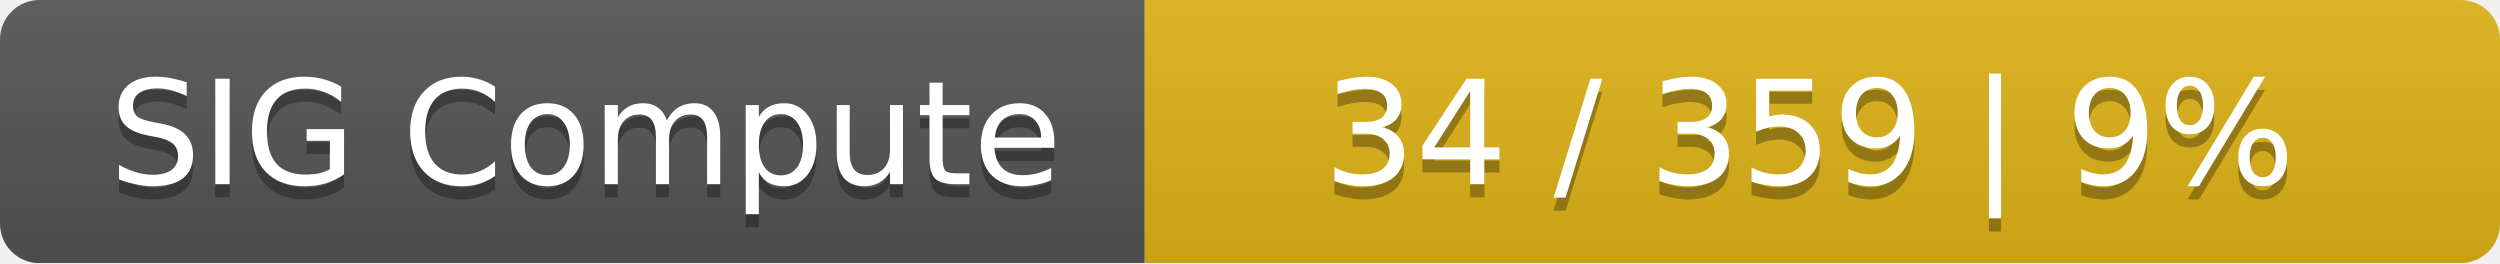
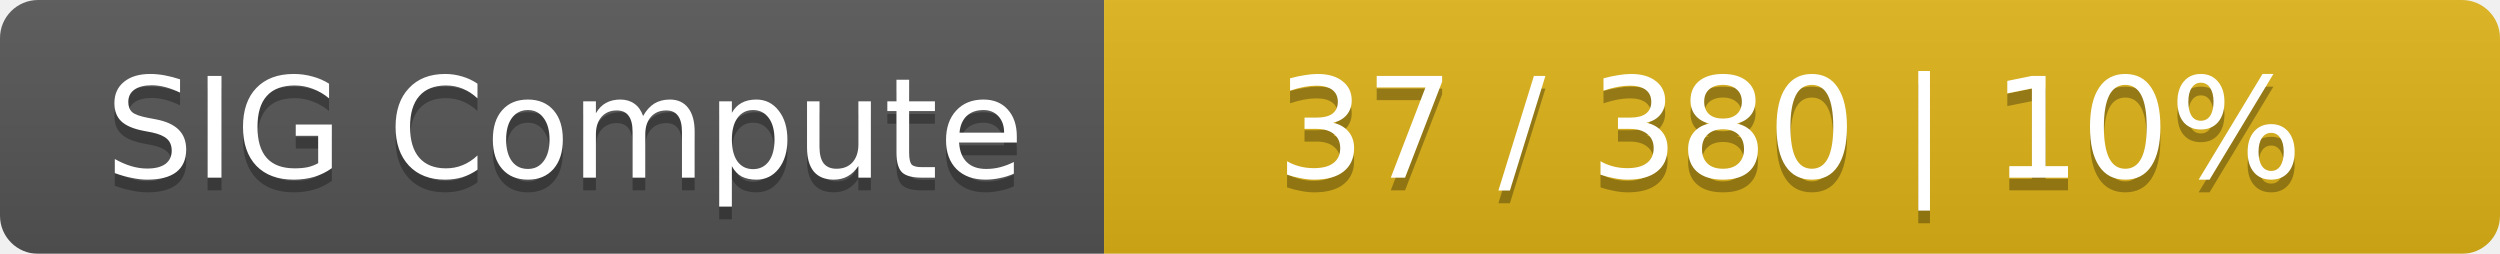
- <svg xmlns="http://www.w3.org/2000/svg" width="190" height="20">
+ <svg xmlns="http://www.w3.org/2000/svg" width="197" height="20">
  <linearGradient id="smooth" x2="0" y2="100%">
    <stop offset="0" stop-color="#bbb" stop-opacity=".1" />
    <stop offset="1" stop-opacity=".1" />
  </linearGradient>
  <mask id="round">
-     <rect width="190" height="20" rx="3" fill="#fff" />
+     <rect width="197" height="20" rx="3" fill="#fff" />
  </mask>
  <g mask="url(#round)">
    <rect width="87" height="20" fill="#555" />
-     <rect x="87" width="103" height="20" fill="#dfb317" />
-     <rect width="190" height="20" fill="url(#smooth)" />
+     <rect x="87" width="110" height="20" fill="#dfb317" />
+     <rect width="197" height="20" fill="url(#smooth)" />
  </g>
  <g fill="#fff" text-anchor="middle" font-family="DejaVu Sans,Verdana,Geneva,sans-serif" font-size="11">
    <text x="44.5" y="15" fill="#010101" fill-opacity=".3">SIG Compute</text>
    <text x="44.5" y="14">SIG Compute</text>
-     <text x="137.5" y="15" fill="#010101" fill-opacity=".3">34 / 359    |    9%</text>
-     <text x="137.5" y="14">34 / 359    |    9%</text>
+     <text x="141" y="15" fill="#010101" fill-opacity=".3">37 / 380    |    10%</text>
+     <text x="141" y="14">37 / 380    |    10%</text>
  </g>
</svg>
